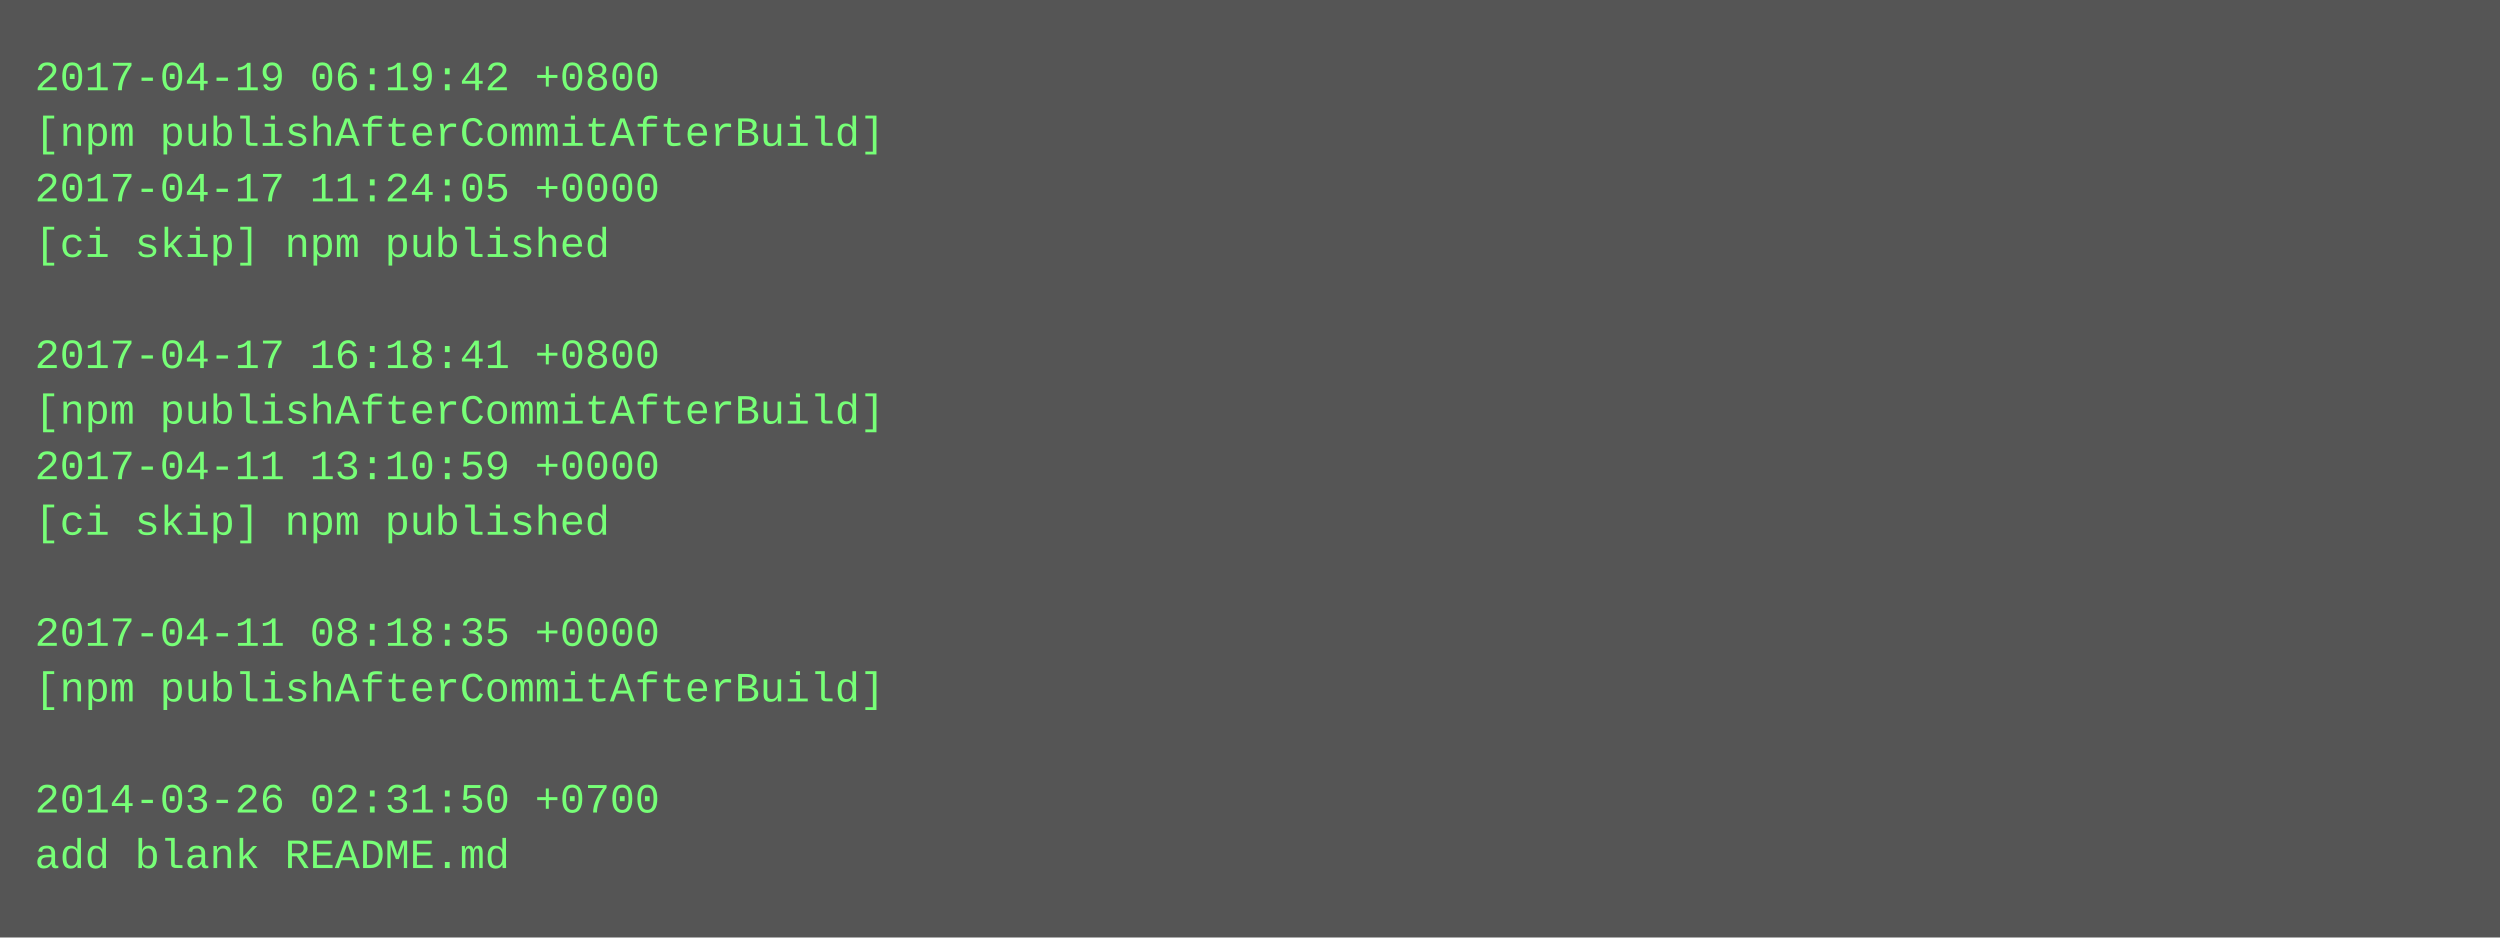
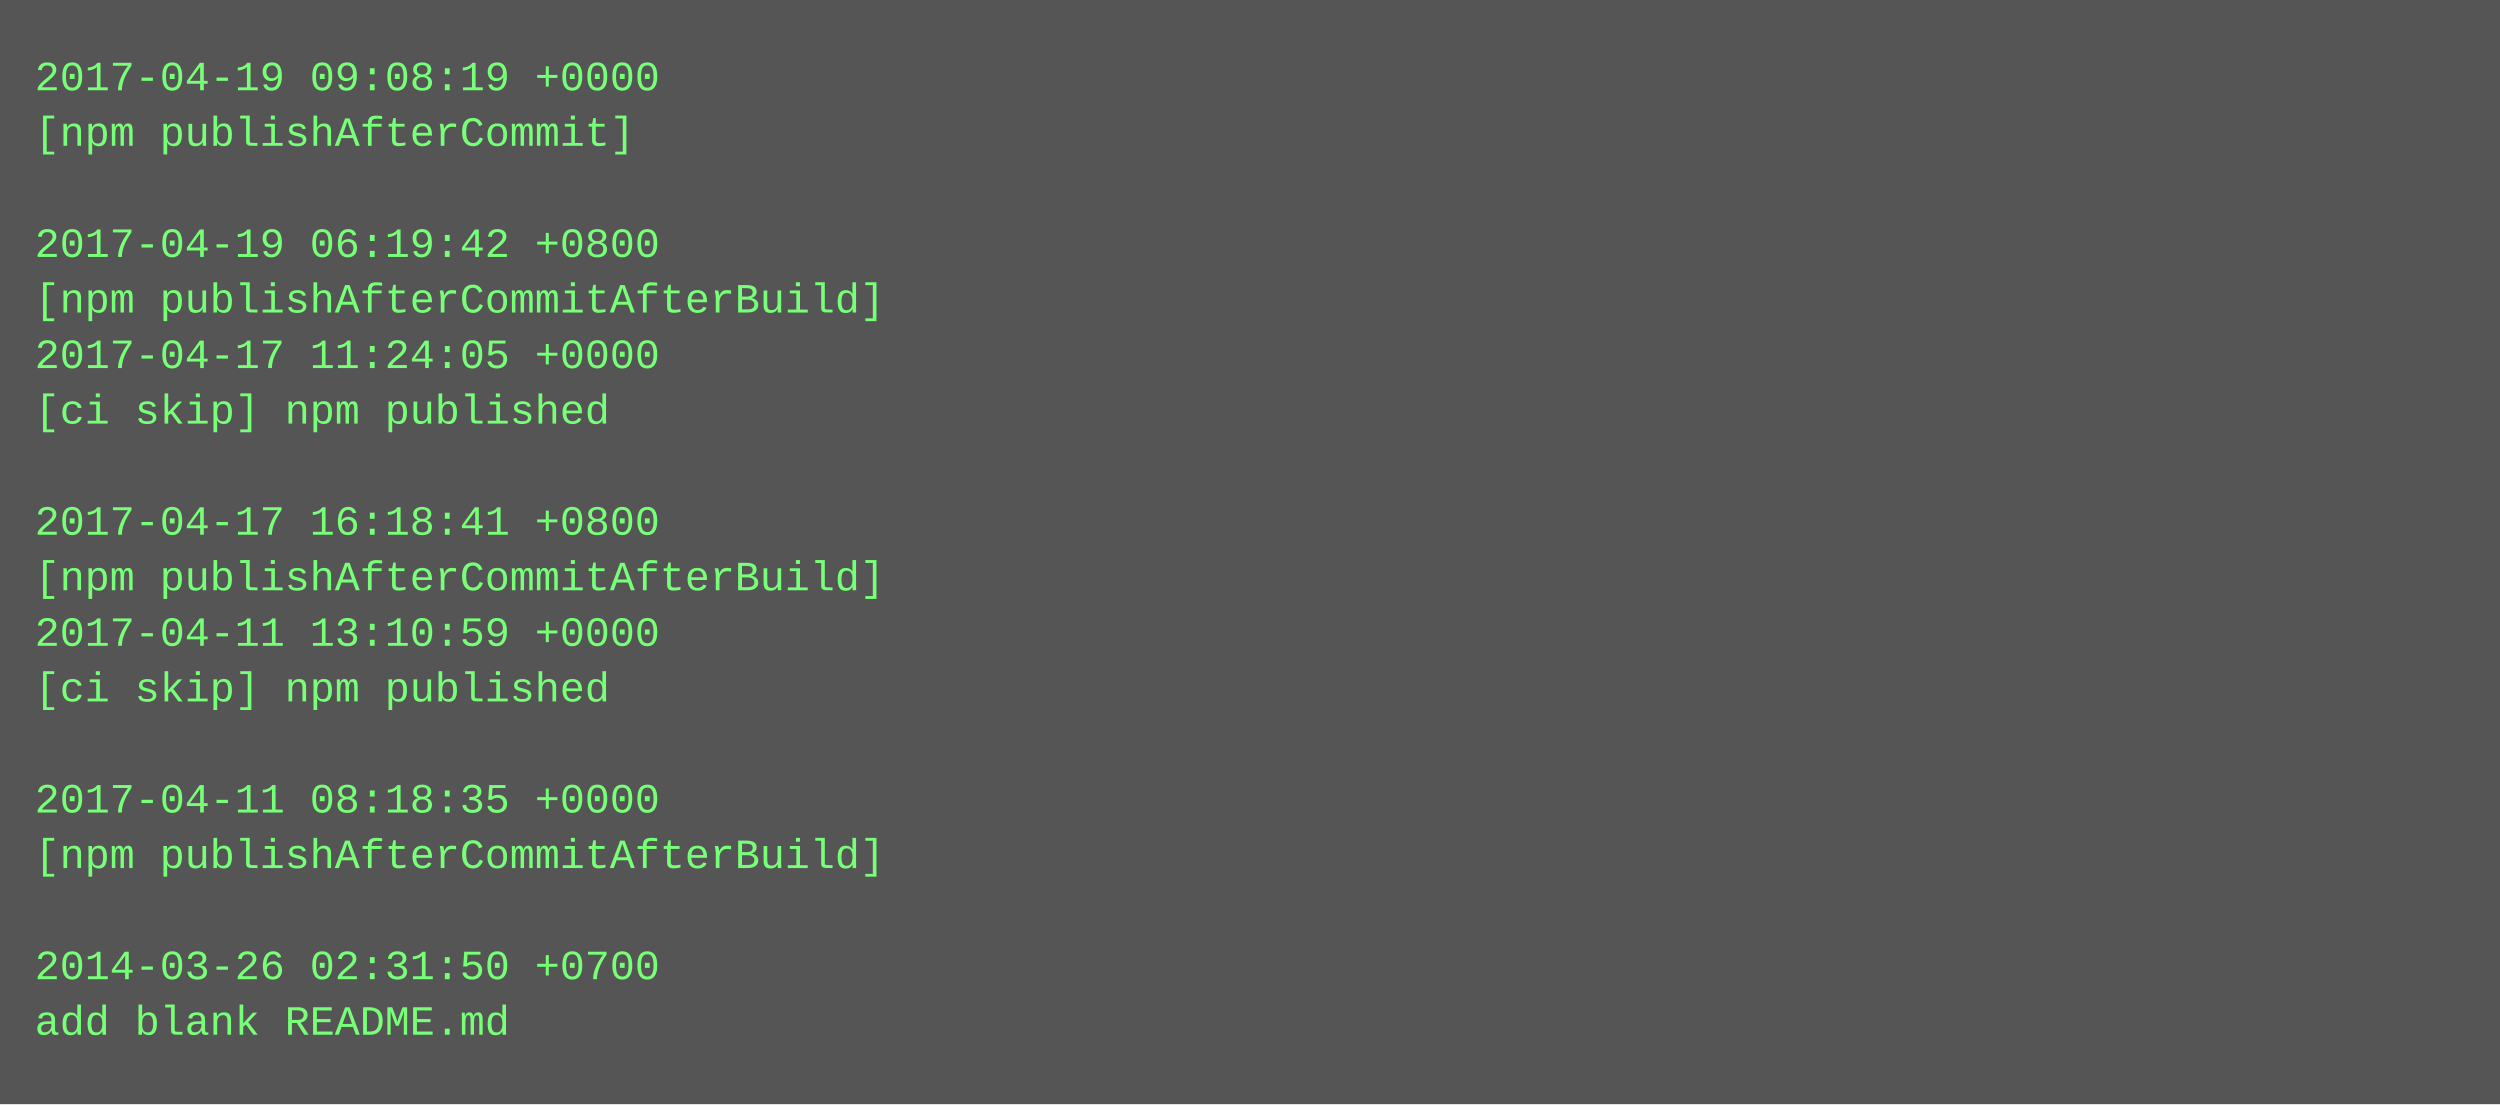
- <svg xmlns="http://www.w3.org/2000/svg" height="270" width="720">
-   <rect height="270" fill="#555" width="720" />
+ <svg xmlns="http://www.w3.org/2000/svg" height="318" width="720">
+   <rect height="318" fill="#555" width="720" />
  <text fill="#7f7" font-family="Courier New" font-size="12" xml:space="preserve">
-     <tspan x="10" y="26">2017-04-19 06:19:42 +0800</tspan>
-     <tspan x="10" y="42">[npm publishAfterCommitAfterBuild]</tspan>
-     <tspan x="10" y="58">2017-04-17 11:24:05 +0000</tspan>
-     <tspan x="10" y="74">[ci skip] npm published</tspan>
-     <tspan x="10" y="90" />
-     <tspan x="10" y="106">2017-04-17 16:18:41 +0800</tspan>
-     <tspan x="10" y="122">[npm publishAfterCommitAfterBuild]</tspan>
-     <tspan x="10" y="138">2017-04-11 13:10:59 +0000</tspan>
-     <tspan x="10" y="154">[ci skip] npm published</tspan>
-     <tspan x="10" y="170" />
-     <tspan x="10" y="186">2017-04-11 08:18:35 +0000</tspan>
-     <tspan x="10" y="202">[npm publishAfterCommitAfterBuild]</tspan>
+     <tspan x="10" y="26">2017-04-19 09:08:19 +0000</tspan>
+     <tspan x="10" y="42">[npm publishAfterCommit]</tspan>
+     <tspan x="10" y="58" />
+     <tspan x="10" y="74">2017-04-19 06:19:42 +0800</tspan>
+     <tspan x="10" y="90">[npm publishAfterCommitAfterBuild]</tspan>
+     <tspan x="10" y="106">2017-04-17 11:24:05 +0000</tspan>
+     <tspan x="10" y="122">[ci skip] npm published</tspan>
+     <tspan x="10" y="138" />
+     <tspan x="10" y="154">2017-04-17 16:18:41 +0800</tspan>
+     <tspan x="10" y="170">[npm publishAfterCommitAfterBuild]</tspan>
+     <tspan x="10" y="186">2017-04-11 13:10:59 +0000</tspan>
+     <tspan x="10" y="202">[ci skip] npm published</tspan>
    <tspan x="10" y="218" />
-     <tspan x="10" y="234">2014-03-26 02:31:50 +0700</tspan>
-     <tspan x="10" y="250">add blank README.md</tspan>
+     <tspan x="10" y="234">2017-04-11 08:18:35 +0000</tspan>
+     <tspan x="10" y="250">[npm publishAfterCommitAfterBuild]</tspan>
+     <tspan x="10" y="266" />
+     <tspan x="10" y="282">2014-03-26 02:31:50 +0700</tspan>
+     <tspan x="10" y="298">add blank README.md</tspan>
  </text>
</svg>
